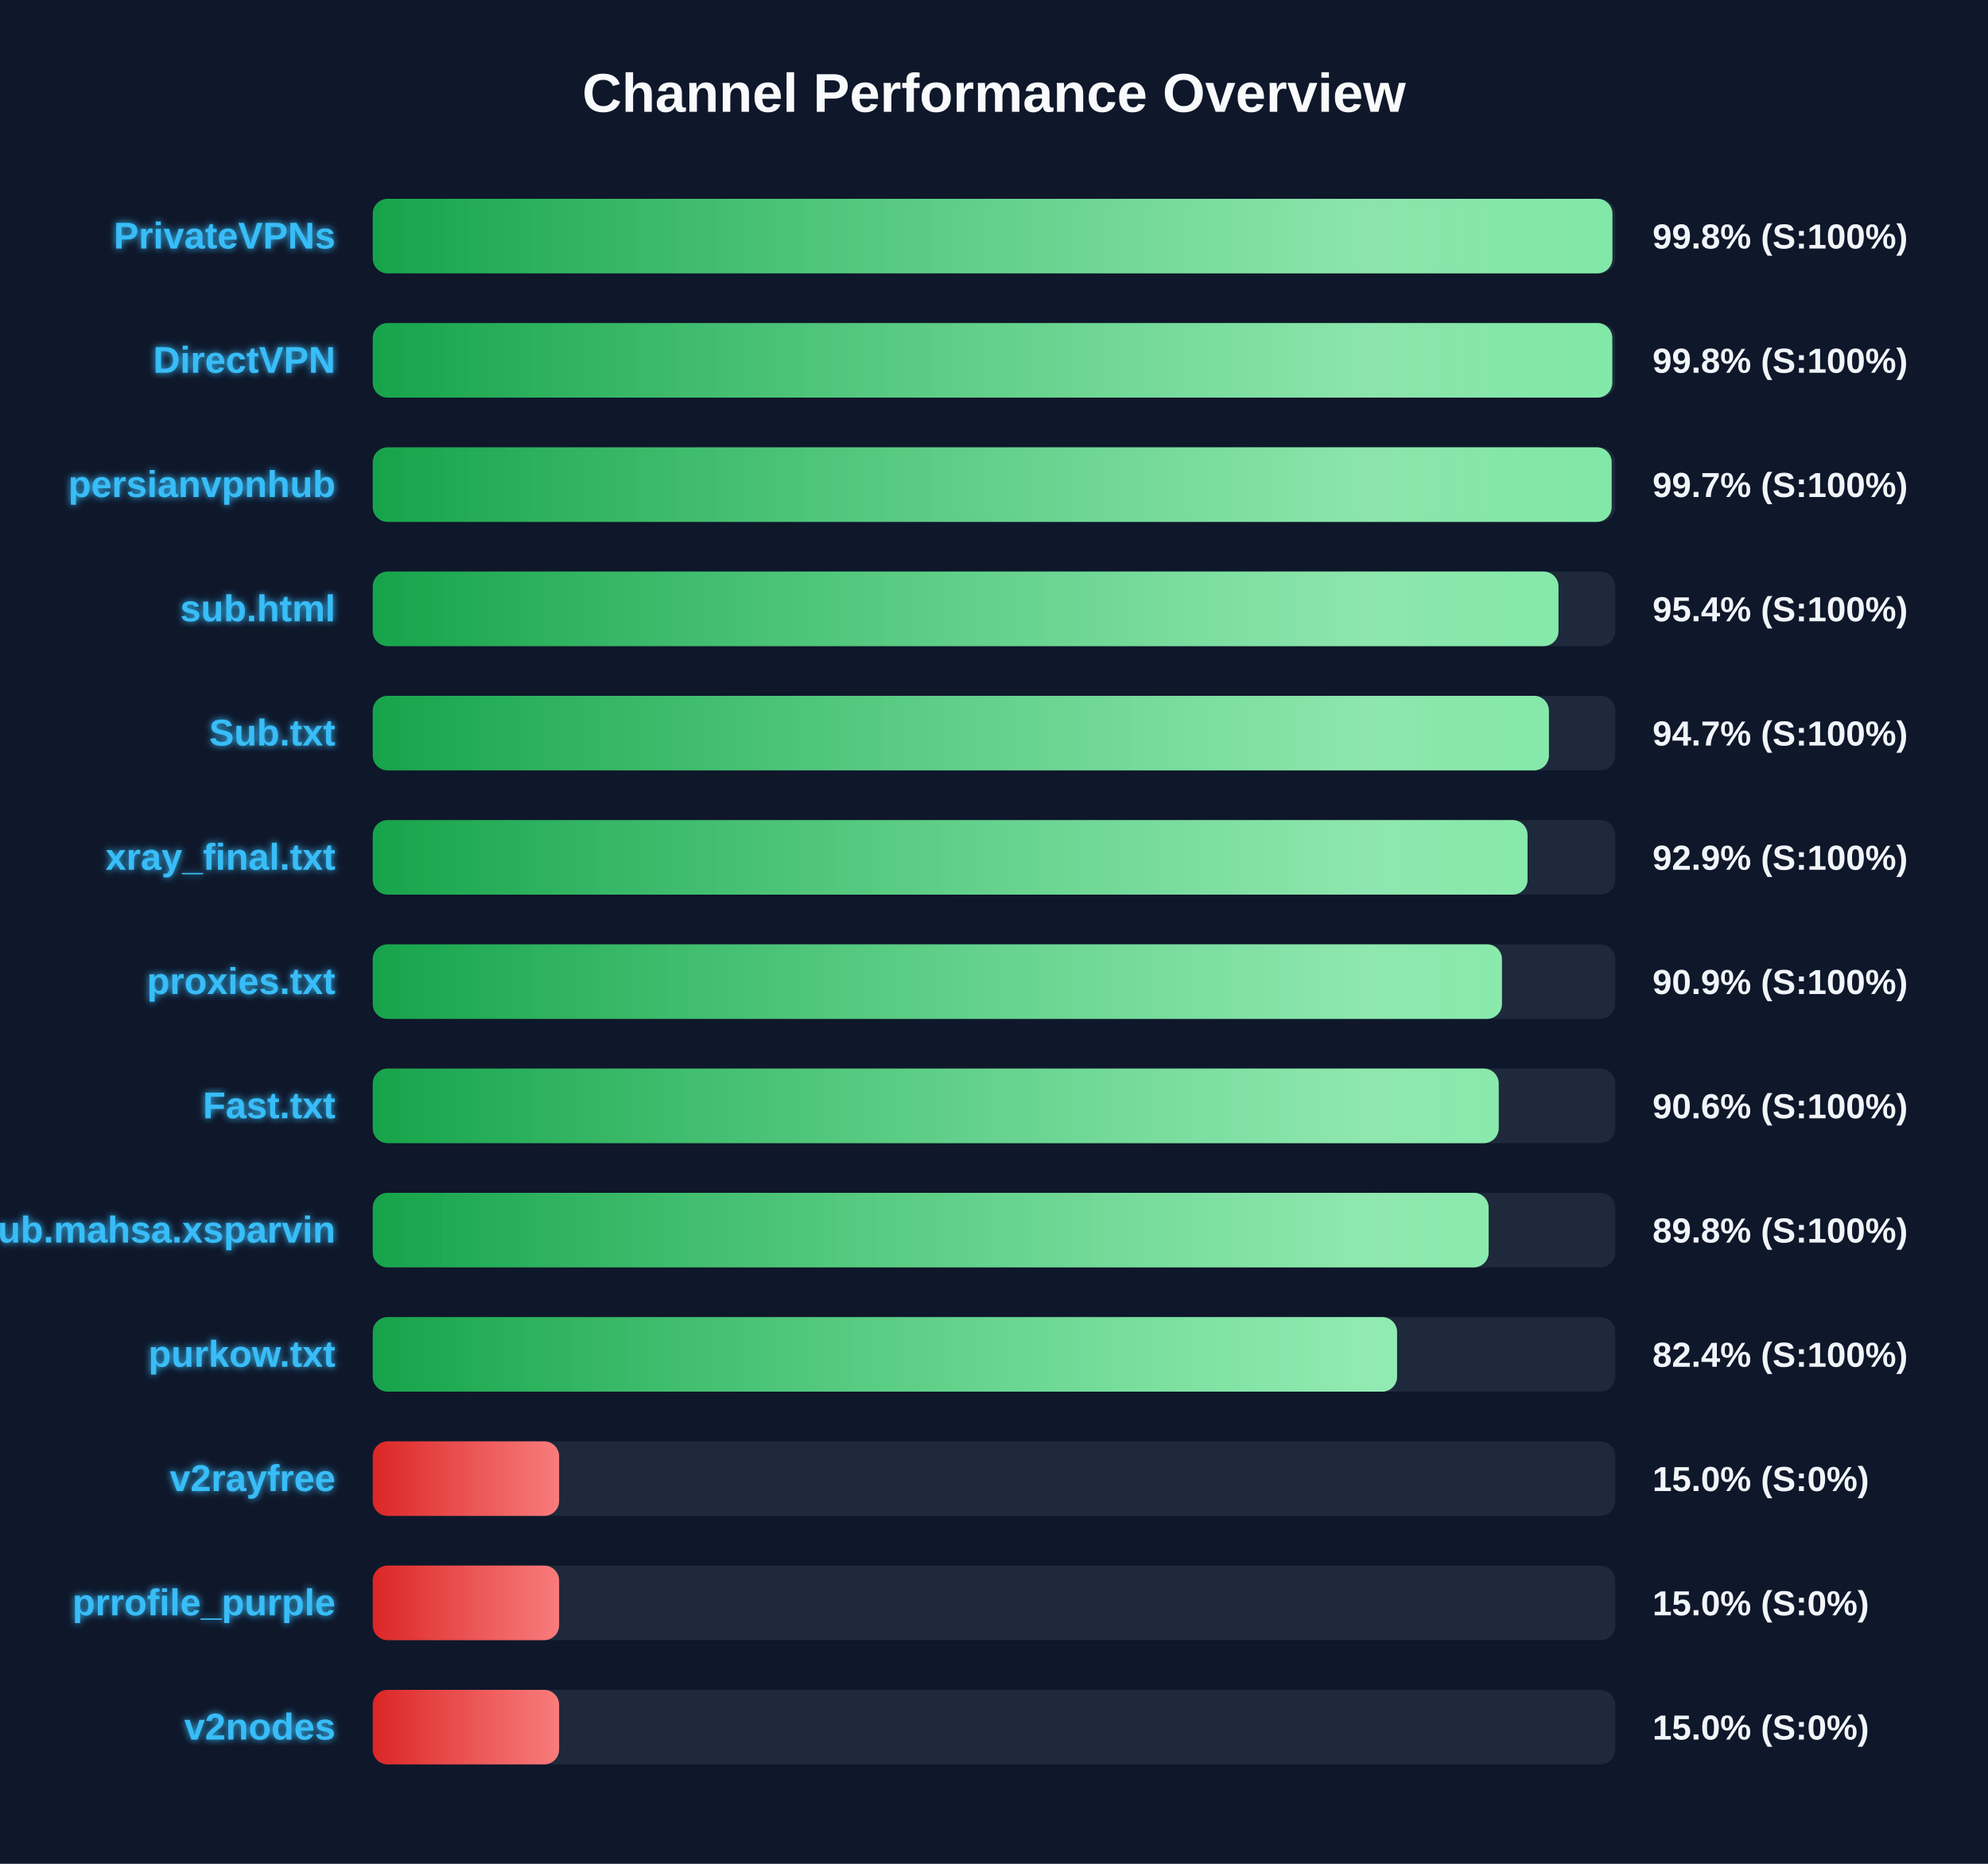
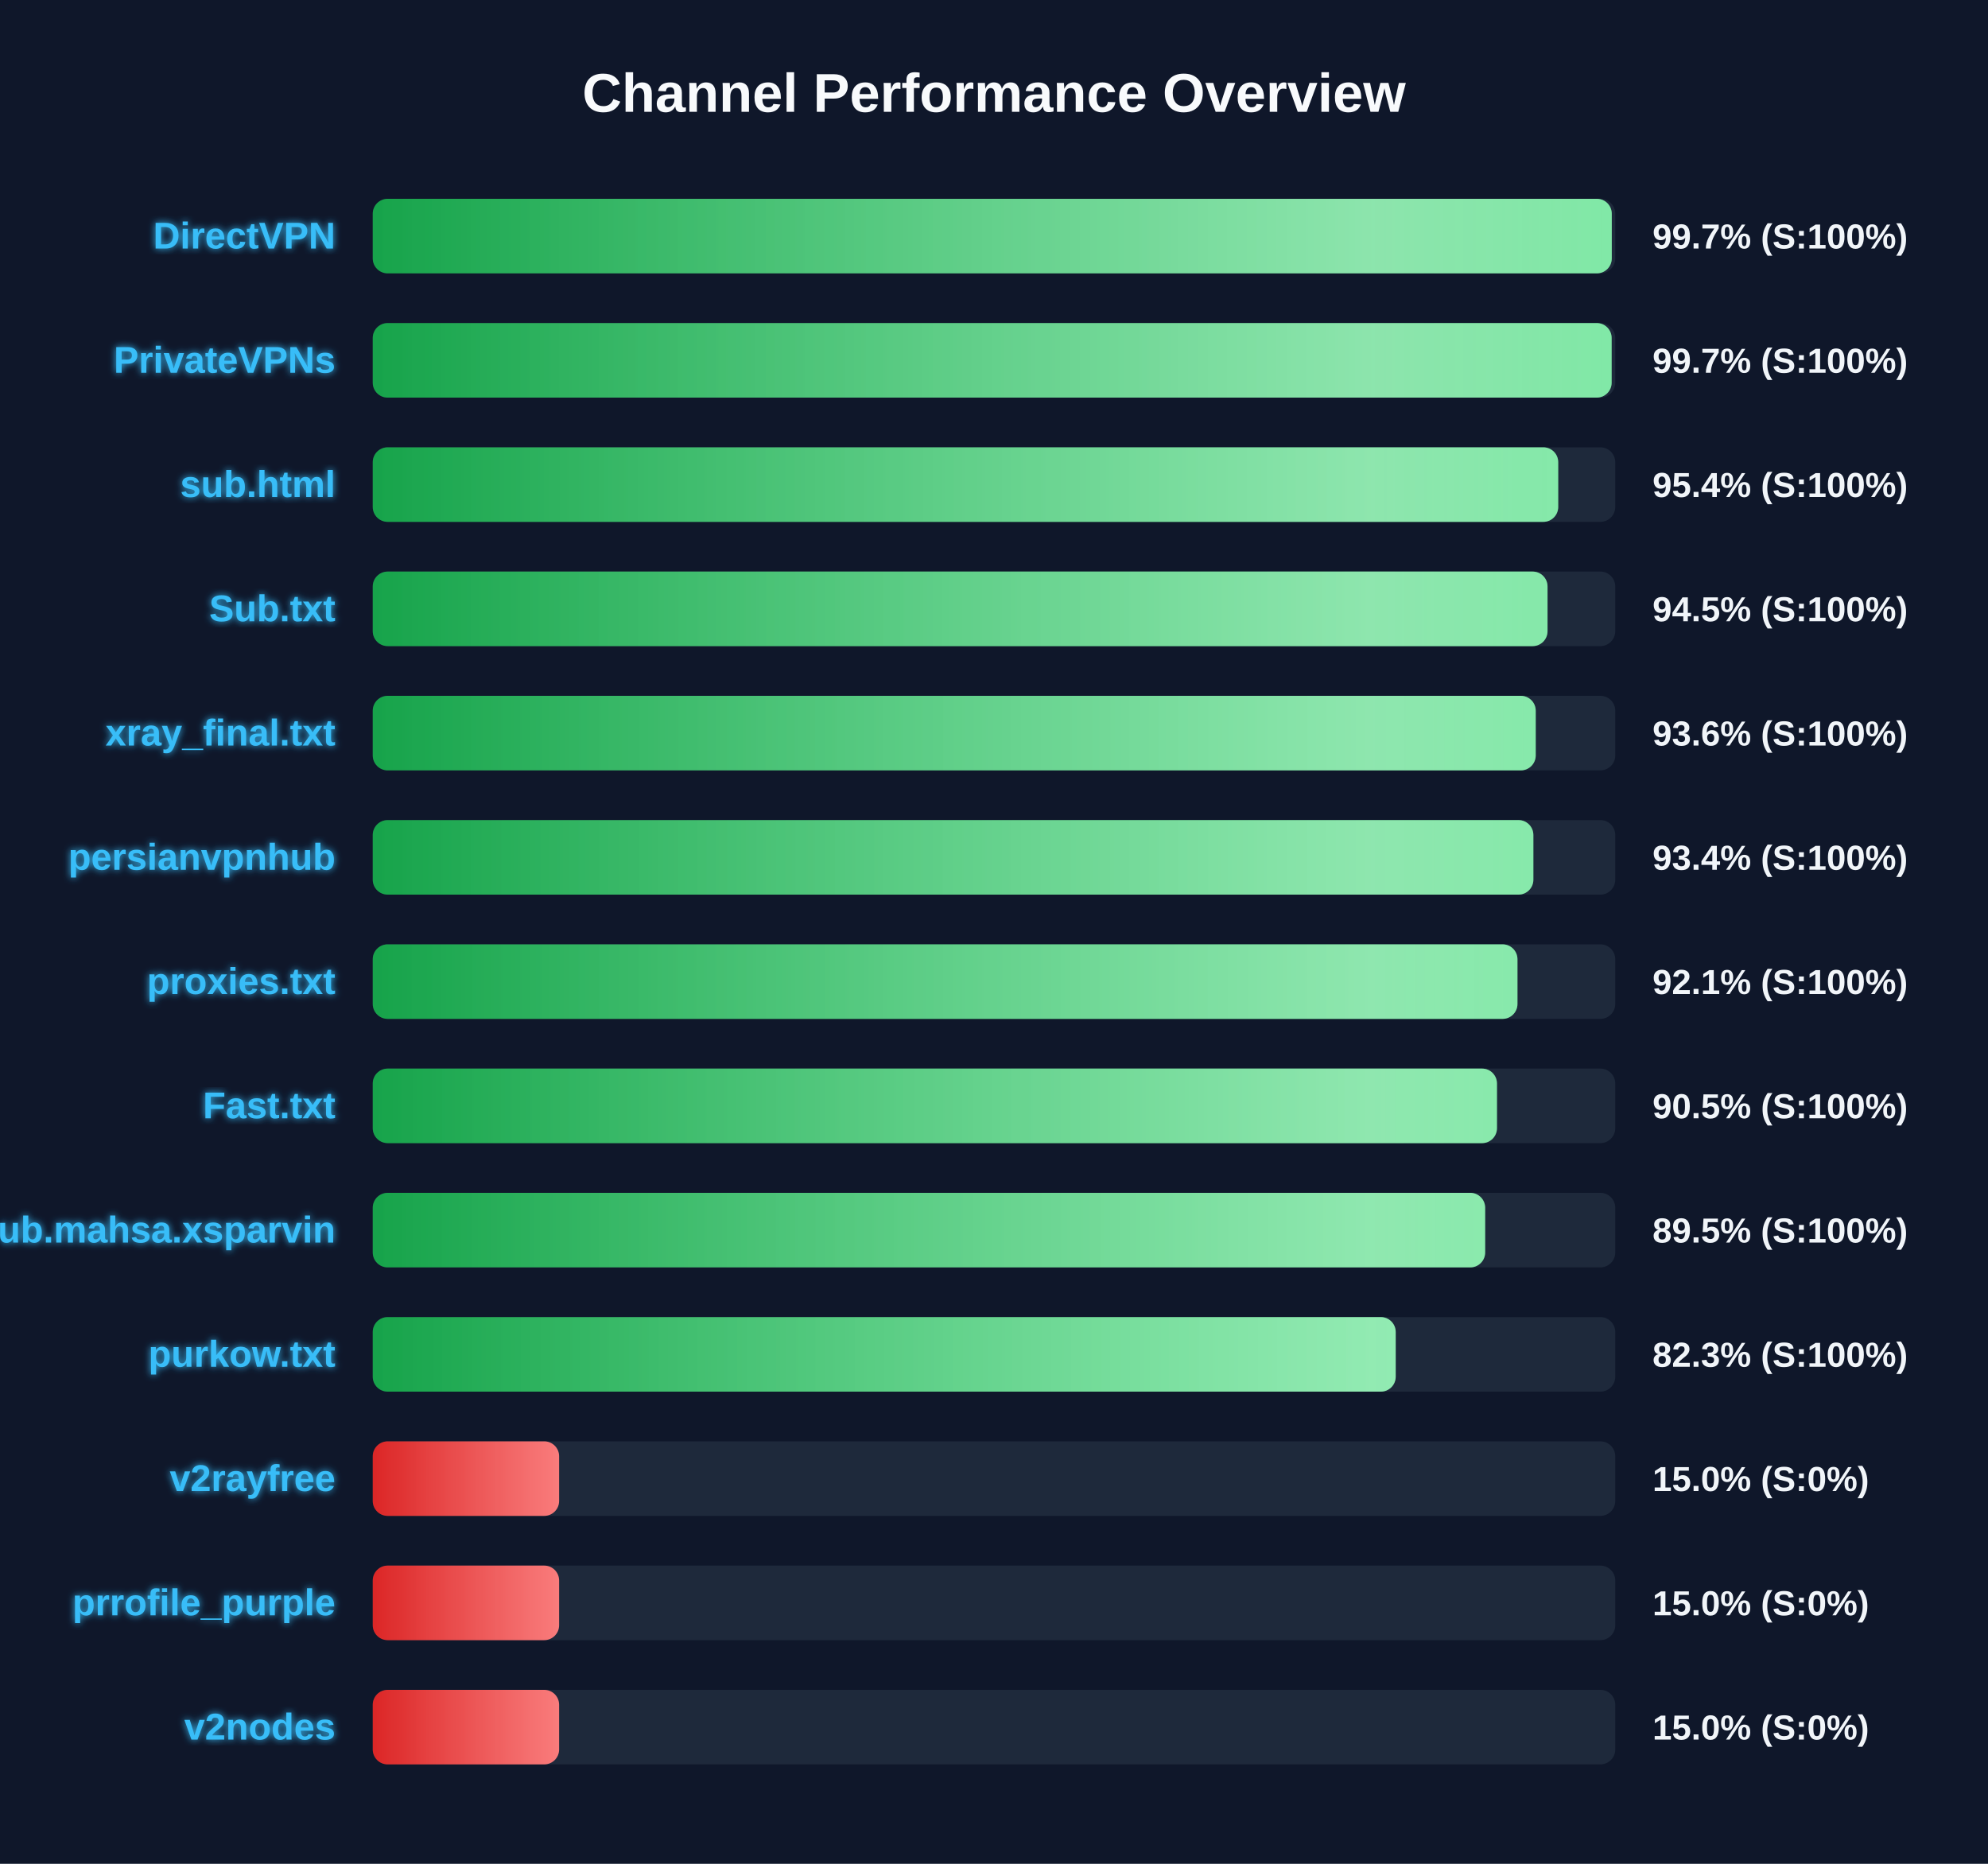
<svg xmlns="http://www.w3.org/2000/svg" width="800" height="750" version="1.1">
  <defs>
    <linearGradient id="grad-green" x1="0%" y1="0%" x2="100%" y2="0%">
      <stop offset="0%" stop-color="#16a34a" />
      <stop offset="100%" stop-color="#4ade80" />
    </linearGradient>
    <linearGradient id="grad-yellow" x1="0%" y1="0%" x2="100%" y2="0%">
      <stop offset="0%" stop-color="#ca8a04" />
      <stop offset="100%" stop-color="#fde047" />
    </linearGradient>
    <linearGradient id="grad-red" x1="0%" y1="0%" x2="100%" y2="0%">
      <stop offset="0%" stop-color="#dc2626" />
      <stop offset="100%" stop-color="#f87171" />
    </linearGradient>
    <linearGradient id="shimmer" x1="0%" y1="0%" x2="100%" y2="0%">
      <stop offset="0%" stop-color="rgba(255,255,255,0)" />
      <stop offset="50%" stop-color="rgba(255,255,255,0.4)" />
      <stop offset="100%" stop-color="rgba(255,255,255,0)" />
    </linearGradient>
    <filter id="glow" x="-20%" y="-20%" width="140%" height="140%">
      <feGaussianBlur stdDeviation="1.5" result="blur" />
      <feComposite in="SourceGraphic" in2="blur" operator="over" />
    </filter>
  </defs>
  <style>
        .bg-rect { fill: #0f172a; }
        .title { font: bold 22px 'Segoe UI', Arial, sans-serif; fill: #f8fafc; }
        .row { font: bold 15px 'Segoe UI', Arial, sans-serif; fill: #38bdf8; filter: url(#glow); }
        .score { font: bold 14px 'Segoe UI', Arial, sans-serif; fill: #f1f5f9; }
        @keyframes shimmer-anim {
            0% { transform: translateX(-100%); }
            100% { transform: translateX(200%); }
        }
        .shimmer-rect {
            animation: shimmer-anim 2.5s infinite linear;
        }
    </style>
  <rect width="100%" height="100%" class="bg-rect" />
  <text x="400" y="45" text-anchor="middle" class="title">Channel Performance Overview</text>
  <rect x="150" y="80" width="500" height="30" fill="#1e293b" rx="6" />
  <clipPath id="clip-0">
-     <rect x="150" y="80" width="498.85" height="30" rx="6" />
+     <rect x="150" y="80" width="498.6" height="30" rx="6" />
  </clipPath>
-   <rect x="150" y="80" width="498.85" height="30" fill="url(#grad-green)" rx="6" />
+   <rect x="150" y="80" width="498.6" height="30" fill="url(#grad-green)" rx="6" />
  <g clip-path="url(#clip-0)">
    <rect x="150" y="80" width="100%" height="30" fill="url(#shimmer)" class="shimmer-rect" />
  </g>
-   <text x="135" y="100" text-anchor="end" class="row">PrivateVPNs</text>
-   <text x="665" y="100" text-anchor="start" class="score">99.8% (S:100%)</text>
+   <text x="135" y="100" text-anchor="end" class="row">DirectVPN</text>
+   <text x="665" y="100" text-anchor="start" class="score">99.7% (S:100%)</text>
  <rect x="150" y="130" width="500" height="30" fill="#1e293b" rx="6" />
  <clipPath id="clip-1">
-     <rect x="150" y="130" width="498.8" height="30" rx="6" />
+     <rect x="150" y="130" width="498.55" height="30" rx="6" />
  </clipPath>
-   <rect x="150" y="130" width="498.8" height="30" fill="url(#grad-green)" rx="6" />
+   <rect x="150" y="130" width="498.55" height="30" fill="url(#grad-green)" rx="6" />
  <g clip-path="url(#clip-1)">
    <rect x="150" y="130" width="100%" height="30" fill="url(#shimmer)" class="shimmer-rect" />
  </g>
-   <text x="135" y="150" text-anchor="end" class="row">DirectVPN</text>
-   <text x="665" y="150" text-anchor="start" class="score">99.8% (S:100%)</text>
+   <text x="135" y="150" text-anchor="end" class="row">PrivateVPNs</text>
+   <text x="665" y="150" text-anchor="start" class="score">99.7% (S:100%)</text>
  <rect x="150" y="180" width="500" height="30" fill="#1e293b" rx="6" />
  <clipPath id="clip-2">
-     <rect x="150" y="180" width="498.55" height="30" rx="6" />
+     <rect x="150" y="180" width="477.05" height="30" rx="6" />
  </clipPath>
-   <rect x="150" y="180" width="498.55" height="30" fill="url(#grad-green)" rx="6" />
+   <rect x="150" y="180" width="477.05" height="30" fill="url(#grad-green)" rx="6" />
  <g clip-path="url(#clip-2)">
    <rect x="150" y="180" width="100%" height="30" fill="url(#shimmer)" class="shimmer-rect" />
  </g>
-   <text x="135" y="200" text-anchor="end" class="row">persianvpnhub</text>
-   <text x="665" y="200" text-anchor="start" class="score">99.7% (S:100%)</text>
+   <text x="135" y="200" text-anchor="end" class="row">sub.html</text>
+   <text x="665" y="200" text-anchor="start" class="score">95.4% (S:100%)</text>
  <rect x="150" y="230" width="500" height="30" fill="#1e293b" rx="6" />
  <clipPath id="clip-3">
-     <rect x="150" y="230" width="477.15" height="30" rx="6" />
+     <rect x="150" y="230" width="472.75" height="30" rx="6" />
  </clipPath>
-   <rect x="150" y="230" width="477.15" height="30" fill="url(#grad-green)" rx="6" />
+   <rect x="150" y="230" width="472.75" height="30" fill="url(#grad-green)" rx="6" />
  <g clip-path="url(#clip-3)">
    <rect x="150" y="230" width="100%" height="30" fill="url(#shimmer)" class="shimmer-rect" />
  </g>
-   <text x="135" y="250" text-anchor="end" class="row">sub.html</text>
-   <text x="665" y="250" text-anchor="start" class="score">95.4% (S:100%)</text>
+   <text x="135" y="250" text-anchor="end" class="row">Sub.txt</text>
+   <text x="665" y="250" text-anchor="start" class="score">94.5% (S:100%)</text>
  <rect x="150" y="280" width="500" height="30" fill="#1e293b" rx="6" />
  <clipPath id="clip-4">
-     <rect x="150" y="280" width="473.3" height="30" rx="6" />
+     <rect x="150" y="280" width="468.0" height="30" rx="6" />
  </clipPath>
-   <rect x="150" y="280" width="473.3" height="30" fill="url(#grad-green)" rx="6" />
+   <rect x="150" y="280" width="468.0" height="30" fill="url(#grad-green)" rx="6" />
  <g clip-path="url(#clip-4)">
    <rect x="150" y="280" width="100%" height="30" fill="url(#shimmer)" class="shimmer-rect" />
  </g>
-   <text x="135" y="300" text-anchor="end" class="row">Sub.txt</text>
-   <text x="665" y="300" text-anchor="start" class="score">94.7% (S:100%)</text>
+   <text x="135" y="300" text-anchor="end" class="row">xray_final.txt</text>
+   <text x="665" y="300" text-anchor="start" class="score">93.6% (S:100%)</text>
  <rect x="150" y="330" width="500" height="30" fill="#1e293b" rx="6" />
  <clipPath id="clip-5">
-     <rect x="150" y="330" width="464.7" height="30" rx="6" />
+     <rect x="150" y="330" width="467.05" height="30" rx="6" />
  </clipPath>
-   <rect x="150" y="330" width="464.7" height="30" fill="url(#grad-green)" rx="6" />
+   <rect x="150" y="330" width="467.05" height="30" fill="url(#grad-green)" rx="6" />
  <g clip-path="url(#clip-5)">
    <rect x="150" y="330" width="100%" height="30" fill="url(#shimmer)" class="shimmer-rect" />
  </g>
-   <text x="135" y="350" text-anchor="end" class="row">xray_final.txt</text>
-   <text x="665" y="350" text-anchor="start" class="score">92.9% (S:100%)</text>
+   <text x="135" y="350" text-anchor="end" class="row">persianvpnhub</text>
+   <text x="665" y="350" text-anchor="start" class="score">93.4% (S:100%)</text>
  <rect x="150" y="380" width="500" height="30" fill="#1e293b" rx="6" />
  <clipPath id="clip-6">
-     <rect x="150" y="380" width="454.4" height="30" rx="6" />
+     <rect x="150" y="380" width="460.65" height="30" rx="6" />
  </clipPath>
-   <rect x="150" y="380" width="454.4" height="30" fill="url(#grad-green)" rx="6" />
+   <rect x="150" y="380" width="460.65" height="30" fill="url(#grad-green)" rx="6" />
  <g clip-path="url(#clip-6)">
    <rect x="150" y="380" width="100%" height="30" fill="url(#shimmer)" class="shimmer-rect" />
  </g>
  <text x="135" y="400" text-anchor="end" class="row">proxies.txt</text>
-   <text x="665" y="400" text-anchor="start" class="score">90.9% (S:100%)</text>
+   <text x="665" y="400" text-anchor="start" class="score">92.1% (S:100%)</text>
  <rect x="150" y="430" width="500" height="30" fill="#1e293b" rx="6" />
  <clipPath id="clip-7">
-     <rect x="150" y="430" width="453.1" height="30" rx="6" />
+     <rect x="150" y="430" width="452.4" height="30" rx="6" />
  </clipPath>
-   <rect x="150" y="430" width="453.1" height="30" fill="url(#grad-green)" rx="6" />
+   <rect x="150" y="430" width="452.4" height="30" fill="url(#grad-green)" rx="6" />
  <g clip-path="url(#clip-7)">
    <rect x="150" y="430" width="100%" height="30" fill="url(#shimmer)" class="shimmer-rect" />
  </g>
  <text x="135" y="450" text-anchor="end" class="row">Fast.txt</text>
-   <text x="665" y="450" text-anchor="start" class="score">90.6% (S:100%)</text>
+   <text x="665" y="450" text-anchor="start" class="score">90.5% (S:100%)</text>
  <rect x="150" y="480" width="500" height="30" fill="#1e293b" rx="6" />
  <clipPath id="clip-8">
-     <rect x="150" y="480" width="449.05" height="30" rx="6" />
+     <rect x="150" y="480" width="447.65" height="30" rx="6" />
  </clipPath>
-   <rect x="150" y="480" width="449.05" height="30" fill="url(#grad-green)" rx="6" />
+   <rect x="150" y="480" width="447.65" height="30" fill="url(#grad-green)" rx="6" />
  <g clip-path="url(#clip-8)">
    <rect x="150" y="480" width="100%" height="30" fill="url(#shimmer)" class="shimmer-rect" />
  </g>
  <text x="135" y="500" text-anchor="end" class="row">Sub.mahsa.xsparvin</text>
-   <text x="665" y="500" text-anchor="start" class="score">89.8% (S:100%)</text>
+   <text x="665" y="500" text-anchor="start" class="score">89.5% (S:100%)</text>
  <rect x="150" y="530" width="500" height="30" fill="#1e293b" rx="6" />
  <clipPath id="clip-9">
-     <rect x="150" y="530" width="412.2" height="30" rx="6" />
+     <rect x="150" y="530" width="411.65" height="30" rx="6" />
  </clipPath>
-   <rect x="150" y="530" width="412.2" height="30" fill="url(#grad-green)" rx="6" />
+   <rect x="150" y="530" width="411.65" height="30" fill="url(#grad-green)" rx="6" />
  <g clip-path="url(#clip-9)">
    <rect x="150" y="530" width="100%" height="30" fill="url(#shimmer)" class="shimmer-rect" />
  </g>
  <text x="135" y="550" text-anchor="end" class="row">purkow.txt</text>
-   <text x="665" y="550" text-anchor="start" class="score">82.4% (S:100%)</text>
+   <text x="665" y="550" text-anchor="start" class="score">82.3% (S:100%)</text>
  <rect x="150" y="580" width="500" height="30" fill="#1e293b" rx="6" />
  <clipPath id="clip-10">
    <rect x="150" y="580" width="75.0" height="30" rx="6" />
  </clipPath>
  <rect x="150" y="580" width="75.0" height="30" fill="url(#grad-red)" rx="6" />
  <g clip-path="url(#clip-10)">
    <rect x="150" y="580" width="100%" height="30" fill="url(#shimmer)" class="shimmer-rect" />
  </g>
  <text x="135" y="600" text-anchor="end" class="row">v2rayfree</text>
  <text x="665" y="600" text-anchor="start" class="score">15.0% (S:0%)</text>
  <rect x="150" y="630" width="500" height="30" fill="#1e293b" rx="6" />
  <clipPath id="clip-11">
    <rect x="150" y="630" width="75.0" height="30" rx="6" />
  </clipPath>
  <rect x="150" y="630" width="75.0" height="30" fill="url(#grad-red)" rx="6" />
  <g clip-path="url(#clip-11)">
    <rect x="150" y="630" width="100%" height="30" fill="url(#shimmer)" class="shimmer-rect" />
  </g>
  <text x="135" y="650" text-anchor="end" class="row">prrofile_purple</text>
  <text x="665" y="650" text-anchor="start" class="score">15.0% (S:0%)</text>
  <rect x="150" y="680" width="500" height="30" fill="#1e293b" rx="6" />
  <clipPath id="clip-12">
    <rect x="150" y="680" width="75.0" height="30" rx="6" />
  </clipPath>
  <rect x="150" y="680" width="75.0" height="30" fill="url(#grad-red)" rx="6" />
  <g clip-path="url(#clip-12)">
    <rect x="150" y="680" width="100%" height="30" fill="url(#shimmer)" class="shimmer-rect" />
  </g>
  <text x="135" y="700" text-anchor="end" class="row">v2nodes</text>
  <text x="665" y="700" text-anchor="start" class="score">15.0% (S:0%)</text>
</svg>
